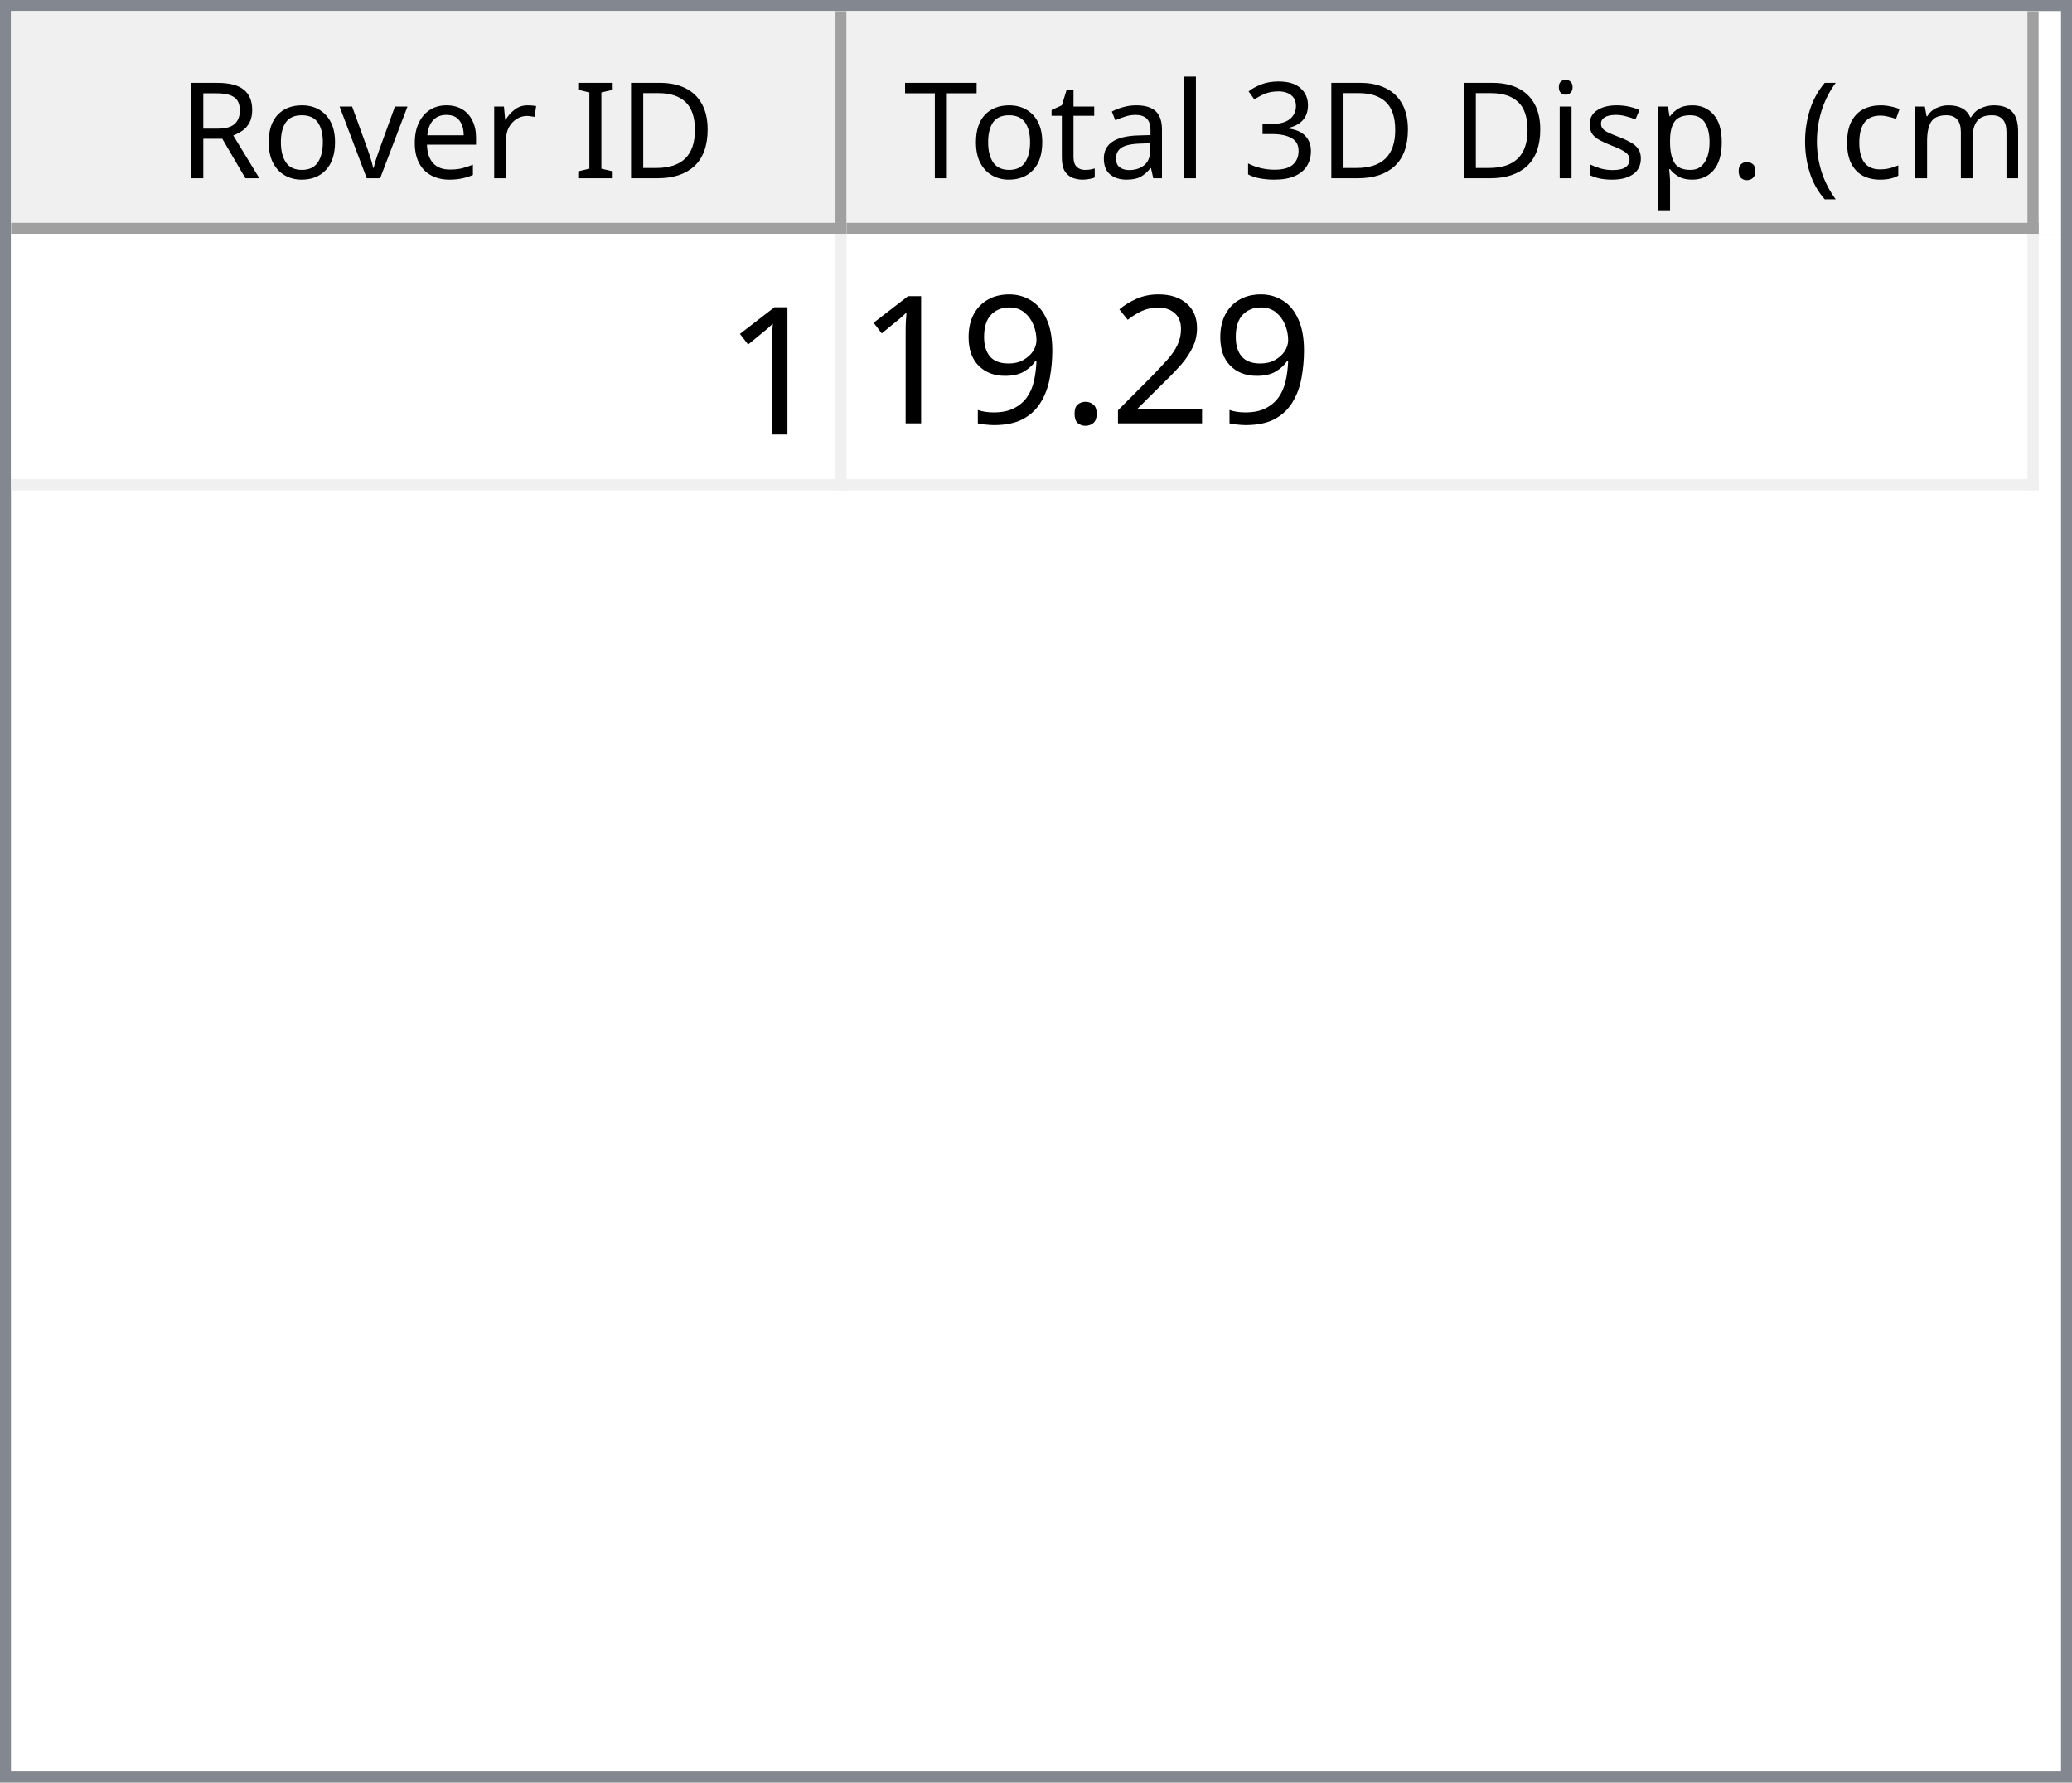
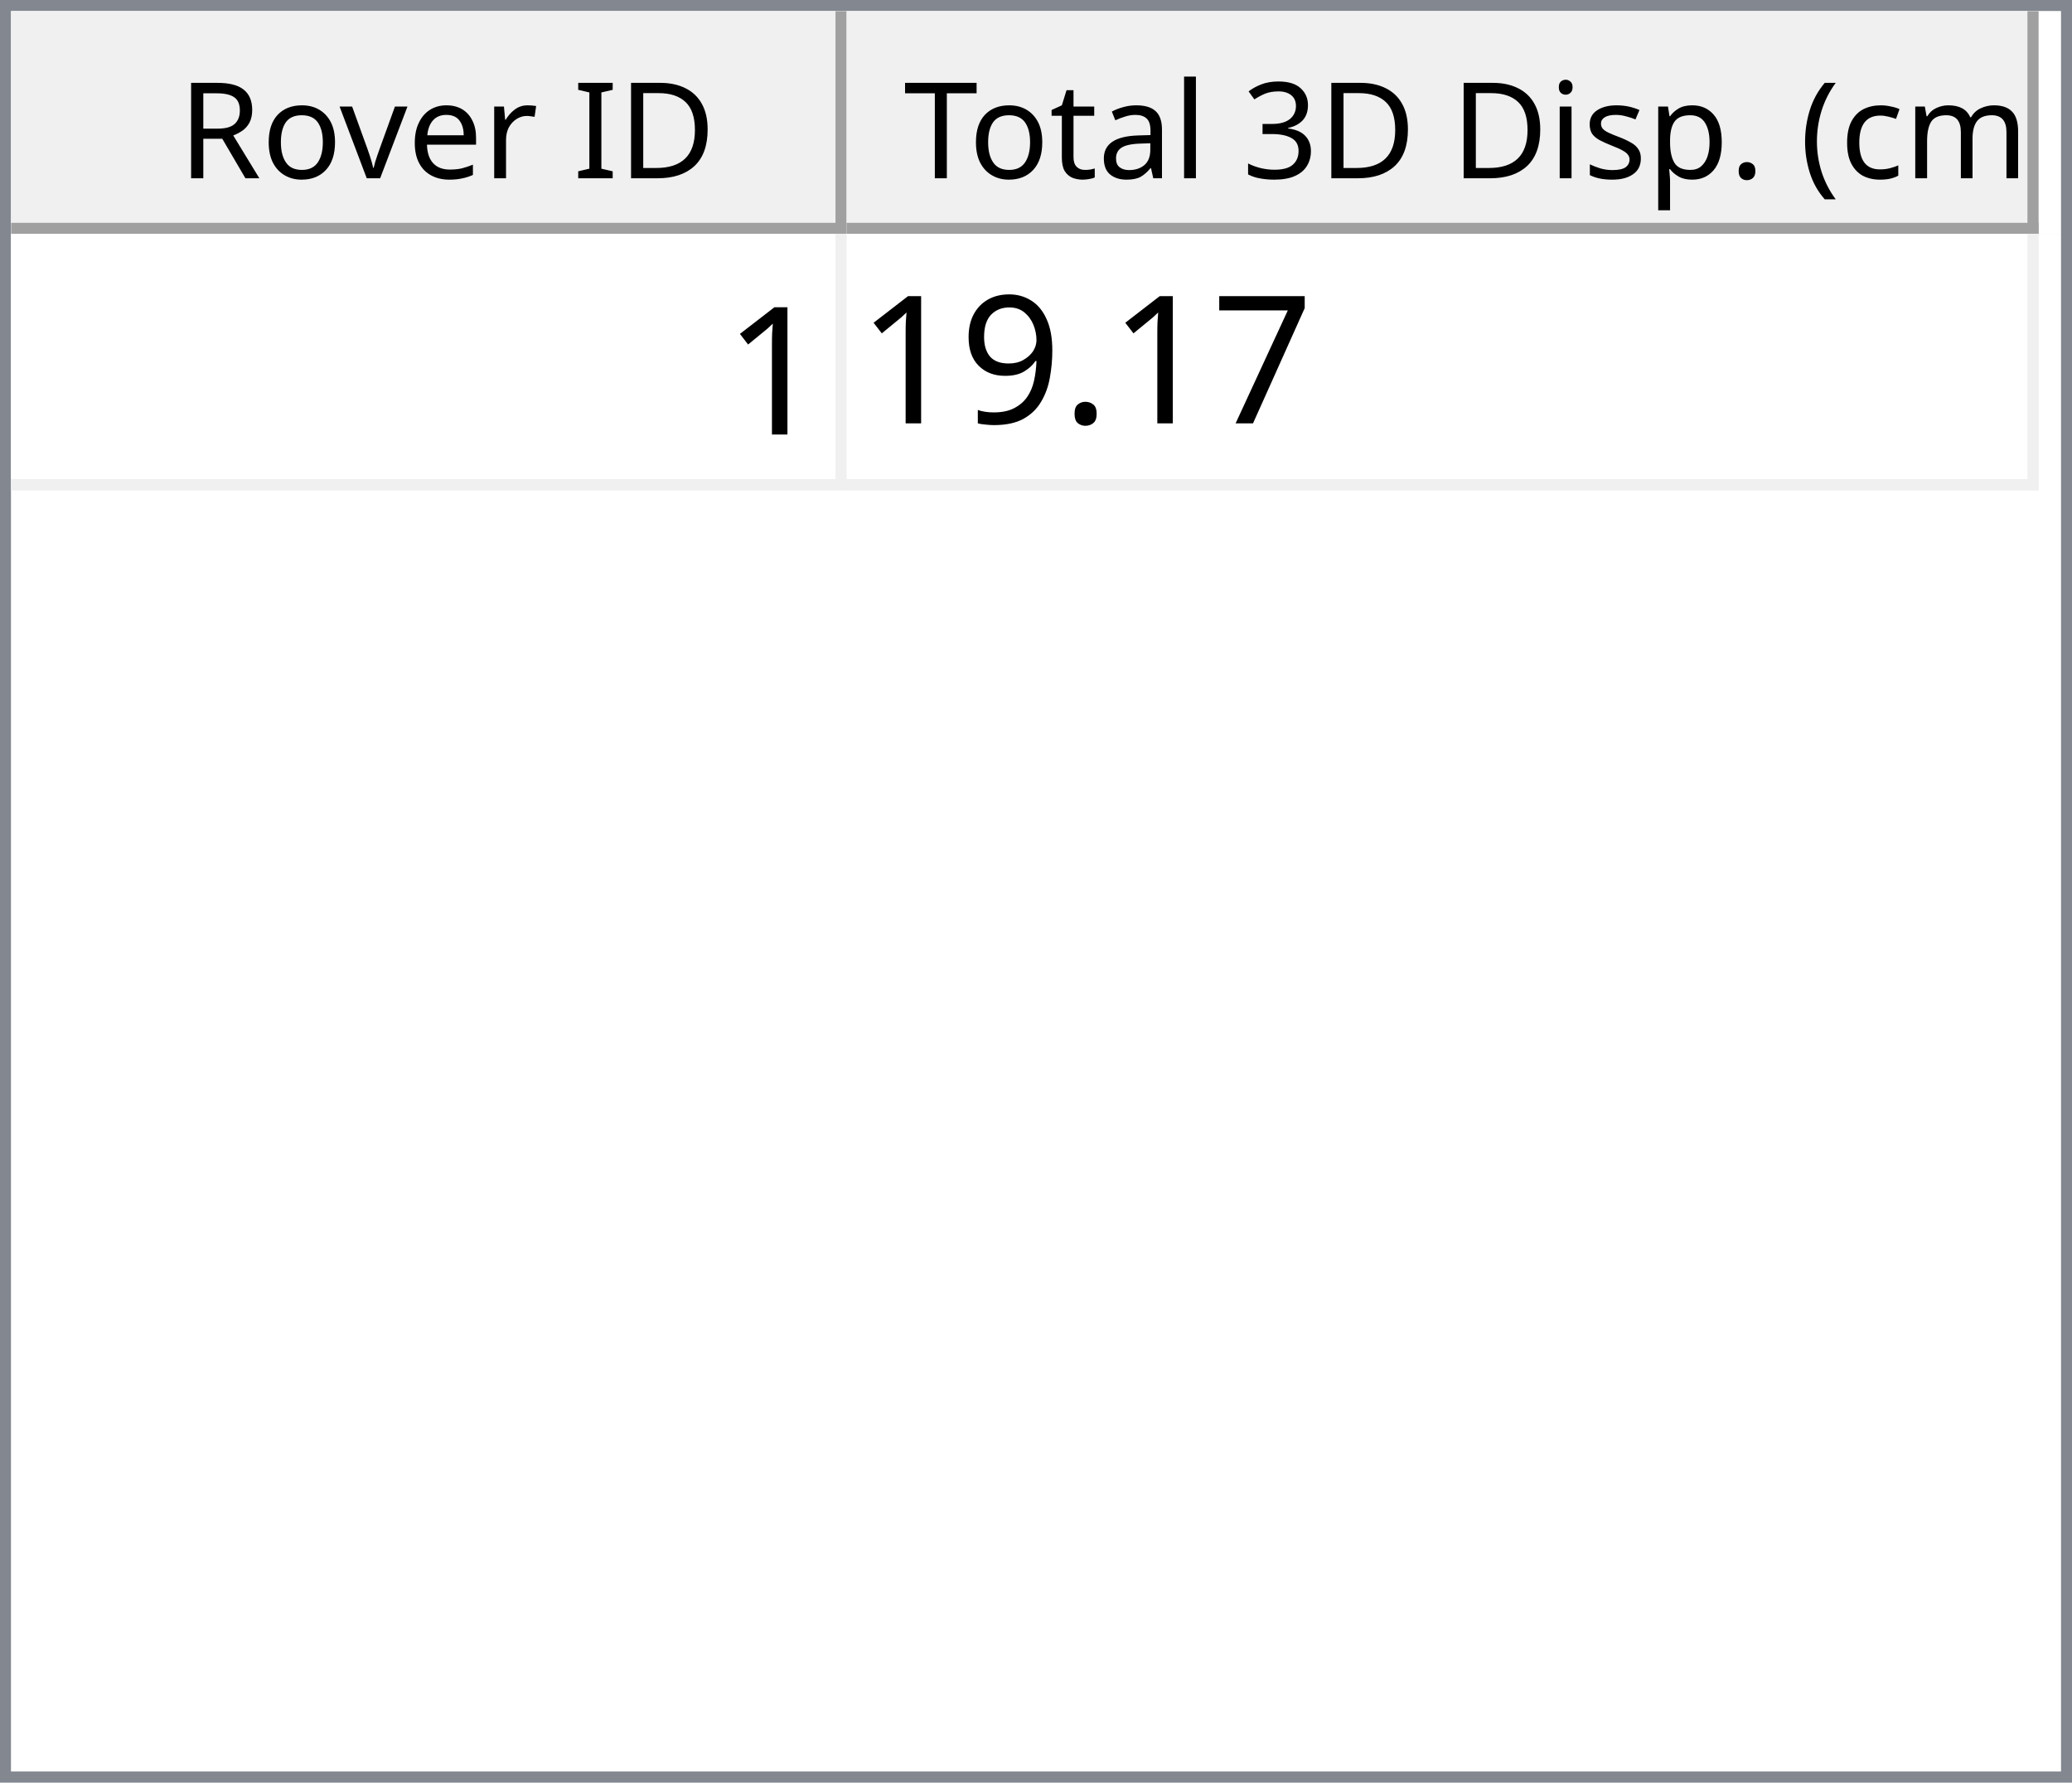
<svg xmlns="http://www.w3.org/2000/svg" style="fill-opacity:1; color-rendering:auto; color-interpolation:auto; text-rendering:auto; stroke:black; stroke-linecap:square; stroke-miterlimit:10; shape-rendering:auto; stroke-opacity:1; fill:black; stroke-dasharray:none; font-weight:normal; stroke-width:1; font-family:'Dialog'; font-style:normal; stroke-linejoin:miter; font-size:12px; stroke-dashoffset:0; image-rendering:auto;" width="186" height="160">
  <defs id="genericDefs" />
  <g>
    <defs id="defs1">
      <clipPath clipPathUnits="userSpaceOnUse" id="clipPath1">
        <path d="M0 0 L186 0 L186 160 L0 160 L0 0 Z" />
      </clipPath>
      <clipPath clipPathUnits="userSpaceOnUse" id="clipPath2">
        <path d="M0 0 L0 160 L186 160 L186 0 Z" />
      </clipPath>
      <clipPath clipPathUnits="userSpaceOnUse" id="clipPath3">
        <path d="M0 0 L0 20 L184 20 L184 0 Z" />
      </clipPath>
      <clipPath clipPathUnits="userSpaceOnUse" id="clipPath4">
        <path d="M0 0 L0 20 L75 20 L75 0 Z" />
      </clipPath>
      <clipPath clipPathUnits="userSpaceOnUse" id="clipPath5">
        <path d="M1 1 L1 19 L74 19 L74 1 Z" />
      </clipPath>
      <clipPath clipPathUnits="userSpaceOnUse" id="clipPath6">
        <path d="M0 0 L0 18 L73 18 L73 0 Z" />
      </clipPath>
      <clipPath clipPathUnits="userSpaceOnUse" id="clipPath7">
        <path d="M-0.5 -0.5 L-0.5 19.5 L74.5 19.5 L74.5 -0.5 Z" />
      </clipPath>
      <clipPath clipPathUnits="userSpaceOnUse" id="clipPath8">
        <path d="M0 0 L0 20 L107 20 L107 0 Z" />
      </clipPath>
      <clipPath clipPathUnits="userSpaceOnUse" id="clipPath9">
        <path d="M1 1 L1 19 L106 19 L106 1 Z" />
      </clipPath>
      <clipPath clipPathUnits="userSpaceOnUse" id="clipPath10">
        <path d="M0 0 L0 18 L105 18 L105 0 Z" />
      </clipPath>
      <clipPath clipPathUnits="userSpaceOnUse" id="clipPath11">
        <path d="M-0.5 -0.5 L-0.5 19.5 L106.5 19.5 L106.5 -0.5 Z" />
      </clipPath>
      <clipPath clipPathUnits="userSpaceOnUse" id="clipPath12">
        <path d="M0 0 L0 138 L184 138 L184 0 Z" />
      </clipPath>
      <clipPath clipPathUnits="userSpaceOnUse" id="clipPath13">
        <path d="M0 0 L0 23 L182 23 L182 0 Z" />
      </clipPath>
      <clipPath clipPathUnits="userSpaceOnUse" id="clipPath14">
        <path d="M-0.5 -0.5 L-0.5 22.5 L181.5 22.5 L181.5 -0.5 Z" />
      </clipPath>
      <clipPath clipPathUnits="userSpaceOnUse" id="clipPath15">
        <path d="M0 0 L0 22 L74 22 L74 0 Z" />
      </clipPath>
      <clipPath clipPathUnits="userSpaceOnUse" id="clipPath16">
        <path d="M0 0 L0 22 L106 22 L106 0 Z" />
      </clipPath>
      <font horiz-adv-x="64.551" id="font1">
        <font-face ascent="107.91" descent="25.098" units-per-em="100" style="font-style:normal; font-family:Segoe UI; font-weight:normal;" />
        <missing-glyph horiz-adv-x="64.551" d="M8.109 0 L8.109 68.266 L56.453 68.266 L56.453 0 L8.109 0 ZM15.328 7.234 L49.219 7.234 L49.219 61.031 L15.328 61.031 L15.328 7.234 Z" />
        <glyph unicode="D" horiz-adv-x="70.117" d="M9.188 0 L9.188 70.016 L28.516 70.016 Q65.531 70.016 65.531 35.891 Q65.531 19.672 55.25 9.836 Q44.969 0 27.734 0 L9.188 0 ZM17.391 62.594 L17.391 7.422 L27.828 7.422 Q41.609 7.422 49.273 14.797 Q56.938 22.172 56.938 35.688 Q56.938 62.594 28.328 62.594 L17.391 62.594 Z" />
        <glyph unicode="I" horiz-adv-x="26.611" d="M17.391 0 L9.188 0 L9.188 70.016 L17.391 70.016 L17.391 0 Z" />
        <glyph unicode=" " horiz-adv-x="27.393" d="" />
        <glyph unicode="r" horiz-adv-x="34.766" d="M34.188 41.891 Q32.078 43.5 28.125 43.5 Q23 43.5 19.555 38.672 Q16.109 33.844 16.109 25.484 L16.109 0 L8.109 0 L8.109 50 L16.109 50 L16.109 39.703 L16.312 39.703 Q18.016 44.969 21.531 47.922 Q25.047 50.875 29.391 50.875 Q32.516 50.875 34.188 50.203 L34.188 41.891 Z" />
        <glyph unicode="e" horiz-adv-x="52.295" d="M48.297 23 L12.984 23 Q13.188 14.656 17.484 10.109 Q21.781 5.562 29.297 5.562 Q37.75 5.562 44.828 11.141 L44.828 3.609 Q38.234 -1.172 27.391 -1.172 Q16.797 -1.172 10.742 5.641 Q4.688 12.453 4.688 24.812 Q4.688 36.469 11.305 43.82 Q17.922 51.172 27.734 51.172 Q37.547 51.172 42.922 44.828 Q48.297 38.484 48.297 27.203 L48.297 23 ZM40.094 29.781 Q40.047 36.719 36.75 40.578 Q33.453 44.438 27.594 44.438 Q21.922 44.438 17.969 40.383 Q14.016 36.328 13.094 29.781 L40.094 29.781 Z" />
        <glyph unicode="v" horiz-adv-x="47.9" d="M47.406 50 L27.484 0 L19.625 0 L0.688 50 L9.469 50 L22.172 13.672 Q23.578 9.672 23.922 6.688 L24.125 6.688 Q24.609 10.453 25.688 13.484 L38.969 50 L47.406 50 Z" />
        <glyph unicode="o" horiz-adv-x="58.594" d="M29 -1.172 Q17.922 -1.172 11.305 5.836 Q4.688 12.844 4.688 24.422 Q4.688 37.016 11.57 44.094 Q18.453 51.172 30.172 51.172 Q41.359 51.172 47.633 44.289 Q53.906 37.406 53.906 25.203 Q53.906 13.234 47.141 6.031 Q40.375 -1.172 29 -1.172 ZM29.594 44.438 Q21.875 44.438 17.383 39.188 Q12.891 33.938 12.891 24.703 Q12.891 15.828 17.43 10.695 Q21.969 5.562 29.594 5.562 Q37.359 5.562 41.531 10.594 Q45.703 15.625 45.703 24.906 Q45.703 34.281 41.531 39.359 Q37.359 44.438 29.594 44.438 Z" />
        <glyph unicode="R" horiz-adv-x="59.814" d="M59.375 0 L49.609 0 L37.891 19.625 Q36.281 22.359 34.766 24.289 Q33.25 26.219 31.664 27.438 Q30.078 28.656 28.25 29.219 Q26.422 29.781 24.125 29.781 L17.391 29.781 L17.391 0 L9.188 0 L9.188 70.016 L30.078 70.016 Q34.672 70.016 38.555 68.867 Q42.438 67.719 45.289 65.375 Q48.141 63.031 49.758 59.547 Q51.375 56.062 51.375 51.375 Q51.375 47.703 50.273 44.656 Q49.172 41.609 47.148 39.211 Q45.125 36.812 42.266 35.133 Q39.406 33.453 35.844 32.516 L35.844 32.328 Q37.594 31.547 38.891 30.547 Q40.188 29.547 41.359 28.18 Q42.531 26.812 43.68 25.078 Q44.828 23.344 46.234 21.047 L59.375 0 ZM17.391 62.594 L17.391 37.203 L28.516 37.203 Q31.594 37.203 34.203 38.133 Q36.812 39.062 38.719 40.797 Q40.625 42.531 41.703 45.047 Q42.781 47.562 42.781 50.688 Q42.781 56.297 39.141 59.445 Q35.5 62.594 28.609 62.594 L17.391 62.594 Z" />
        <glyph unicode=")" horiz-adv-x="30.176" d="M8.297 -15.922 L1.172 -15.922 Q16.406 2.344 16.406 26.812 Q16.406 51.469 1.078 70.016 L8.297 70.016 Q23.531 52.156 23.531 26.703 Q23.531 1.375 8.297 -15.922 Z" />
        <glyph unicode="m" horiz-adv-x="86.133" d="M79.109 0 L71.094 0 L71.094 28.719 Q71.094 37.016 68.531 40.727 Q65.969 44.438 59.906 44.438 Q54.781 44.438 51.195 39.75 Q47.609 35.062 47.609 28.516 L47.609 0 L39.594 0 L39.594 29.688 Q39.594 44.438 28.219 44.438 Q22.953 44.438 19.531 40.016 Q16.109 35.594 16.109 28.516 L16.109 0 L8.109 0 L8.109 50 L16.109 50 L16.109 42.094 L16.312 42.094 Q21.625 51.172 31.844 51.172 Q36.969 51.172 40.773 48.312 Q44.578 45.453 46 40.828 Q51.562 51.172 62.594 51.172 Q79.109 51.172 79.109 30.812 L79.109 0 Z" />
        <glyph unicode="c" horiz-adv-x="46.191" d="M42.188 2.297 Q36.422 -1.172 28.516 -1.172 Q17.828 -1.172 11.258 5.789 Q4.688 12.75 4.688 23.828 Q4.688 36.188 11.766 43.68 Q18.844 51.172 30.672 51.172 Q37.25 51.172 42.281 48.734 L42.281 40.531 Q36.719 44.438 30.375 44.438 Q22.703 44.438 17.797 38.945 Q12.891 33.453 12.891 24.516 Q12.891 15.719 17.508 10.641 Q22.125 5.562 29.891 5.562 Q36.422 5.562 42.188 9.906 L42.188 2.297 Z" />
        <glyph unicode="(" horiz-adv-x="30.176" d="M29.109 -15.922 L21.969 -15.922 Q6.844 1.375 6.844 26.703 Q6.844 52.156 21.969 70.016 L29.203 70.016 Q13.875 51.469 13.875 26.812 Q13.875 2.344 29.109 -15.922 Z" />
        <glyph unicode="." horiz-adv-x="21.68" d="M10.891 -1.078 Q8.641 -1.078 7.055 0.539 Q5.469 2.156 5.469 4.391 Q5.469 6.641 7.055 8.273 Q8.641 9.906 10.891 9.906 Q13.188 9.906 14.797 8.273 Q16.406 6.641 16.406 4.391 Q16.406 2.156 14.797 0.539 Q13.188 -1.078 10.891 -1.078 Z" />
        <glyph unicode="p" horiz-adv-x="58.789" d="M16.312 7.234 L16.109 7.234 L16.109 -23 L8.109 -23 L8.109 50 L16.109 50 L16.109 41.219 L16.312 41.219 Q22.219 51.172 33.594 51.172 Q43.266 51.172 48.688 44.461 Q54.109 37.75 54.109 26.469 Q54.109 13.922 48 6.375 Q41.891 -1.172 31.297 -1.172 Q21.578 -1.172 16.312 7.234 ZM16.109 27.391 L16.109 20.406 Q16.109 14.203 20.141 9.883 Q24.172 5.562 30.375 5.562 Q37.641 5.562 41.773 11.133 Q45.906 16.703 45.906 26.609 Q45.906 34.969 42.047 39.703 Q38.188 44.438 31.594 44.438 Q24.609 44.438 20.359 39.578 Q16.109 34.719 16.109 27.391 Z" />
        <glyph unicode="s" horiz-adv-x="42.432" d="M5.078 1.812 L5.078 10.406 Q11.625 5.562 19.484 5.562 Q30.031 5.562 30.031 12.594 Q30.031 14.594 29.125 15.992 Q28.219 17.391 26.68 18.461 Q25.141 19.531 23.07 20.383 Q21 21.234 18.609 22.172 Q15.281 23.484 12.766 24.828 Q10.25 26.172 8.57 27.859 Q6.891 29.547 6.031 31.695 Q5.172 33.844 5.172 36.719 Q5.172 40.234 6.789 42.945 Q8.406 45.656 11.086 47.484 Q13.766 49.312 17.211 50.242 Q20.656 51.172 24.312 51.172 Q30.812 51.172 35.938 48.922 L35.938 40.828 Q30.422 44.438 23.25 44.438 Q21 44.438 19.195 43.922 Q17.391 43.406 16.094 42.477 Q14.797 41.547 14.086 40.258 Q13.375 38.969 13.375 37.406 Q13.375 35.453 14.086 34.133 Q14.797 32.812 16.164 31.789 Q17.531 30.766 19.484 29.938 Q21.438 29.109 23.922 28.125 Q27.25 26.859 29.883 25.516 Q32.516 24.172 34.375 22.484 Q36.234 20.797 37.234 18.602 Q38.234 16.406 38.234 13.375 Q38.234 9.672 36.602 6.938 Q34.969 4.203 32.234 2.398 Q29.5 0.594 25.93 -0.289 Q22.359 -1.172 18.453 -1.172 Q10.75 -1.172 5.078 1.812 Z" />
        <glyph unicode="i" horiz-adv-x="24.219" d="M12.203 62.703 Q10.062 62.703 8.547 64.164 Q7.031 65.625 7.031 67.875 Q7.031 70.125 8.547 71.609 Q10.062 73.094 12.203 73.094 Q14.406 73.094 15.945 71.609 Q17.484 70.125 17.484 67.875 Q17.484 65.719 15.945 64.211 Q14.406 62.703 12.203 62.703 ZM16.109 0 L8.109 0 L8.109 50 L16.109 50 L16.109 0 Z" />
        <glyph unicode="3" horiz-adv-x="53.906" d="M46.531 19.828 Q46.531 15.094 44.75 11.211 Q42.969 7.328 39.719 4.57 Q36.469 1.812 31.93 0.297 Q27.391 -1.219 21.922 -1.219 Q11.922 -1.219 6 2.594 L6 11.188 Q13.094 5.609 22.219 5.609 Q25.875 5.609 28.828 6.539 Q31.781 7.469 33.906 9.227 Q36.031 10.984 37.18 13.477 Q38.328 15.969 38.328 19.094 Q38.328 32.812 18.797 32.812 L12.984 32.812 L12.984 39.594 L18.5 39.594 Q35.797 39.594 35.797 52.484 Q35.797 64.406 22.609 64.406 Q15.188 64.406 8.688 59.422 L8.688 67.188 Q15.375 71.188 24.609 71.188 Q29 71.188 32.57 69.969 Q36.141 68.75 38.68 66.555 Q41.219 64.359 42.609 61.281 Q44 58.203 44 54.5 Q44 40.672 30.031 36.719 L30.031 36.531 Q33.594 36.141 36.625 34.797 Q39.656 33.453 41.852 31.305 Q44.047 29.156 45.289 26.25 Q46.531 23.344 46.531 19.828 Z" />
        <glyph unicode="l" horiz-adv-x="24.219" d="M16.109 0 L8.109 0 L8.109 74.031 L16.109 74.031 L16.109 0 Z" />
        <glyph unicode="a" horiz-adv-x="50.879" d="M43.891 0 L35.891 0 L35.891 7.812 L35.688 7.812 Q30.469 -1.172 20.312 -1.172 Q12.844 -1.172 8.617 2.781 Q4.391 6.734 4.391 13.281 Q4.391 27.297 20.906 29.594 L35.891 31.688 Q35.891 44.438 25.594 44.438 Q16.547 44.438 9.281 38.281 L9.281 46.484 Q16.656 51.172 26.266 51.172 Q43.891 51.172 43.891 32.516 L43.891 0 ZM35.891 25.297 L23.828 23.641 Q18.266 22.859 15.43 20.875 Q12.594 18.891 12.594 13.875 Q12.594 10.203 15.211 7.883 Q17.828 5.562 22.172 5.562 Q28.125 5.562 32.008 9.742 Q35.891 13.922 35.891 20.312 L35.891 25.297 Z" />
        <glyph unicode="t" horiz-adv-x="33.887" d="M31.297 0.484 Q28.469 -1.078 23.828 -1.078 Q10.688 -1.078 10.688 13.578 L10.688 43.172 L2.094 43.172 L2.094 50 L10.688 50 L10.688 62.203 L18.703 64.797 L18.703 50 L31.297 50 L31.297 43.172 L18.703 43.172 L18.703 14.984 Q18.703 9.969 20.414 7.82 Q22.125 5.672 26.078 5.672 Q29.109 5.672 31.297 7.328 L31.297 0.484 Z" />
        <glyph unicode="T" horiz-adv-x="52.393" d="M50.594 62.594 L30.375 62.594 L30.375 0 L22.172 0 L22.172 62.594 L2 62.594 L2 70.016 L50.594 70.016 L50.594 62.594 Z" />
      </font>
      <font horiz-adv-x="75.0" id="font2">
        <font-face ascent="100.537" descent="21.973" units-per-em="100" style="font-style:normal; font-family:sans-serif; font-weight:normal;" />
        <missing-glyph horiz-adv-x="75.0" d="M12.5 0 L12.5 62.5 L62.5 62.5 L62.5 0 L12.5 0 ZM14.062 1.562 L60.938 1.562 L60.938 60.938 L14.062 60.938 L14.062 1.562 Z" />
        <glyph unicode="1" horiz-adv-x="55.615" d="M37.25 0 L28.469 0 L28.469 56 Q25.297 52.984 20.141 49.953 Q14.984 46.922 10.891 45.406 L10.891 53.906 Q18.266 57.375 23.781 62.305 Q29.297 67.234 31.594 71.875 L37.25 71.875 L37.25 0 Z" />
-         <glyph unicode="2" horiz-adv-x="55.615" d="M50.344 8.453 L50.344 0 L3.031 0 Q2.938 3.172 4.047 6.109 Q5.859 10.938 9.836 15.625 Q13.812 20.312 21.344 26.469 Q33.016 36.031 37.117 41.625 Q41.219 47.219 41.219 52.203 Q41.219 57.422 37.477 61.008 Q33.734 64.594 27.734 64.594 Q21.391 64.594 17.578 60.789 Q13.766 56.984 13.719 50.25 L4.688 51.172 Q5.609 61.281 11.664 66.578 Q17.719 71.875 27.938 71.875 Q38.234 71.875 44.242 66.164 Q50.25 60.453 50.25 52 Q50.25 47.703 48.492 43.555 Q46.734 39.406 42.656 34.812 Q38.578 30.219 29.109 22.219 Q21.188 15.578 18.945 13.211 Q16.703 10.844 15.234 8.453 L50.344 8.453 Z" />
+         <glyph unicode="7" horiz-adv-x="55.615" d="M4.734 62.203 L4.734 70.656 L51.078 70.656 L51.078 63.812 Q44.234 56.547 37.523 44.484 Q30.812 32.422 27.156 19.672 Q24.516 10.688 23.781 0 L14.75 0 Q14.891 8.453 18.062 20.414 Q21.234 32.375 27.172 43.484 Q33.109 54.594 39.797 62.203 L4.734 62.203 Z" />
        <glyph unicode="." horiz-adv-x="27.783" d="M9.078 0 L9.078 10.016 L19.094 10.016 L19.094 0 L9.078 0 Z" />
        <glyph unicode="9" horiz-adv-x="55.615" d="M5.469 16.547 L13.922 17.328 Q14.984 11.375 18.016 8.688 Q21.047 6 25.781 6 Q29.828 6 32.883 7.859 Q35.938 9.719 37.891 12.82 Q39.844 15.922 41.164 21.195 Q42.484 26.469 42.484 31.938 Q42.484 32.516 42.438 33.688 Q39.797 29.5 35.234 26.883 Q30.672 24.266 25.344 24.266 Q16.453 24.266 10.305 30.711 Q4.156 37.156 4.156 47.703 Q4.156 58.594 10.578 65.234 Q17 71.875 26.656 71.875 Q33.641 71.875 39.43 68.117 Q45.219 64.359 48.219 57.398 Q51.219 50.438 51.219 37.25 Q51.219 23.531 48.242 15.406 Q45.266 7.281 39.383 3.031 Q33.5 -1.219 25.594 -1.219 Q17.188 -1.219 11.867 3.445 Q6.547 8.109 5.469 16.547 ZM41.453 48.141 Q41.453 55.719 37.43 60.156 Q33.406 64.594 27.734 64.594 Q21.875 64.594 17.531 59.812 Q13.188 55.031 13.188 47.406 Q13.188 40.578 17.312 36.305 Q21.438 32.031 27.484 32.031 Q33.594 32.031 37.523 36.305 Q41.453 40.578 41.453 48.141 Z" />
      </font>
    </defs>
    <g style="fill:white; stroke:white;">
      <rect x="0" y="0" width="186" style="clip-path:url(#clipPath1); stroke:none;" height="160" />
    </g>
    <g style="fill:white; text-rendering:optimizeSpeed; color-rendering:optimizeSpeed; image-rendering:optimizeSpeed; shape-rendering:crispEdges; stroke:white; color-interpolation:sRGB;">
      <rect x="0" width="186" height="160" y="0" style="stroke:none;" />
      <path style="stroke:none;" d="M0 160 L186 160 L186 0 L0 0 Z" />
    </g>
    <g style="fill:rgb(240,240,240); font-family:'Segoe UI'; stroke:rgb(240,240,240);">
      <rect x="0" y="0" width="186" style="clip-path:url(#clipPath2); stroke:none;" height="160" />
    </g>
    <g style="fill:rgb(130,135,144); font-family:'Segoe UI'; stroke:rgb(130,135,144);">
      <path d="M0 0 L186 0 L186 160 L0 160 L0 0 ZM1 1 L185 1 L185 159 L1 159 L1 1 Z" style="fill-rule:evenodd; clip-path:url(#clipPath2); stroke:none;" />
    </g>
    <g style="fill:white; font-family:'Segoe UI'; stroke:white;" transform="translate(1,1)">
      <rect x="0" y="0" width="184" style="clip-path:url(#clipPath3); stroke:none;" height="20" />
    </g>
    <g style="fill:rgb(240,240,240); font-family:'Segoe UI'; stroke:rgb(240,240,240);" transform="translate(1,1)">
      <rect x="0" y="0" width="75" style="clip-path:url(#clipPath4); stroke:none;" height="20" />
    </g>
    <g style="font-family:'Segoe UI';" transform="translate(2,2)">
      <text x="14" xml:space="preserve" y="14" style="clip-path:url(#clipPath6); stroke:none;">Rover ID</text>
    </g>
    <g style="fill:rgb(160,160,160); font-family:'Segoe UI'; stroke:rgb(160,160,160); stroke-linejoin:bevel;" transform="translate(1.5,1.5)">
      <line x1="74" x2="74" y1="0" style="fill:none; clip-path:url(#clipPath7);" y2="19" />
    </g>
    <g style="fill:rgb(160,160,160); font-family:'Segoe UI'; stroke:rgb(160,160,160); stroke-linejoin:bevel;" transform="matrix(1,0,0,1,1,1) translate(0.5,0.5)">
      <line x1="0" x2="74" y1="19" style="fill:none; clip-path:url(#clipPath7);" y2="19" />
    </g>
    <g style="fill:rgb(240,240,240); font-family:'Segoe UI'; stroke:rgb(240,240,240);" transform="translate(76,1)">
      <rect x="0" y="0" width="107" style="clip-path:url(#clipPath8); stroke:none;" height="20" />
    </g>
    <g style="font-family:'Segoe UI';" transform="translate(77,2)">
      <text x="1" xml:space="preserve" y="14" style="clip-path:url(#clipPath10); stroke:none;"> Total 3D Disp. (cm)</text>
    </g>
    <g style="fill:rgb(160,160,160); font-family:'Segoe UI'; stroke:rgb(160,160,160); stroke-linejoin:bevel;" transform="translate(76.5,1.5)">
      <line x1="106" x2="106" y1="0" style="fill:none; clip-path:url(#clipPath11);" y2="19" />
    </g>
    <g style="fill:rgb(160,160,160); font-family:'Segoe UI'; stroke:rgb(160,160,160); stroke-linejoin:bevel;" transform="matrix(1,0,0,1,76,1) translate(0.5,0.5)">
      <line x1="0" x2="106" y1="19" style="fill:none; clip-path:url(#clipPath11);" y2="19" />
    </g>
    <g style="fill:white; font-family:'Segoe UI'; stroke:white;" transform="translate(1,21)">
      <rect x="0" y="0" width="184" style="clip-path:url(#clipPath12); stroke:none;" height="138" />
    </g>
    <g style="fill:rgb(240,240,240); font-size:16px; font-family:sans-serif; stroke:rgb(240,240,240);" transform="translate(1,21)">
      <rect x="0" y="0" width="182" style="clip-path:url(#clipPath13); stroke:none;" height="23" />
      <line transform="translate(0.5,0.5)" x1="0" x2="181" y1="22" style="clip-path:url(#clipPath14); fill:none; stroke-linejoin:bevel;" y2="22" />
    </g>
    <g transform="matrix(1,0,0,1,1,21) translate(0.5,0.5)" style="fill:rgb(240,240,240); font-size:16px; font-family:sans-serif; stroke:rgb(240,240,240); stroke-linejoin:bevel;">
      <line x1="74" x2="74" y1="0" style="fill:none; clip-path:url(#clipPath14);" y2="22" />
    </g>
    <g transform="matrix(1,0,0,1,1,21) translate(0.5,0.5)" style="fill:rgb(240,240,240); font-size:16px; font-family:sans-serif; stroke:rgb(240,240,240); stroke-linejoin:bevel;">
      <line x1="181" x2="181" y1="0" style="fill:none; clip-path:url(#clipPath14);" y2="22" />
    </g>
    <g style="fill:white; font-size:16px; font-family:sans-serif; stroke:white;" transform="matrix(1,0,0,1,1,21)">
      <rect x="0" y="0" width="74" style="clip-path:url(#clipPath15); stroke:none;" height="22" />
      <text x="64" y="18" style="fill:black; clip-path:url(#clipPath15); stroke:none;" xml:space="preserve">1</text>
    </g>
    <g style="fill:white; font-size:16px; font-family:sans-serif; stroke:white;" transform="matrix(1,0,0,1,1,21) translate(75,0)">
      <rect x="0" y="0" width="106" style="clip-path:url(#clipPath16); stroke:none;" height="22" />
-       <text x="1" y="17" style="fill:black; clip-path:url(#clipPath16); stroke:none;" xml:space="preserve">19.29</text>
+       <text x="1" y="17" style="fill:black; clip-path:url(#clipPath16); stroke:none;" xml:space="preserve">19.17</text>
    </g>
  </g>
</svg>
